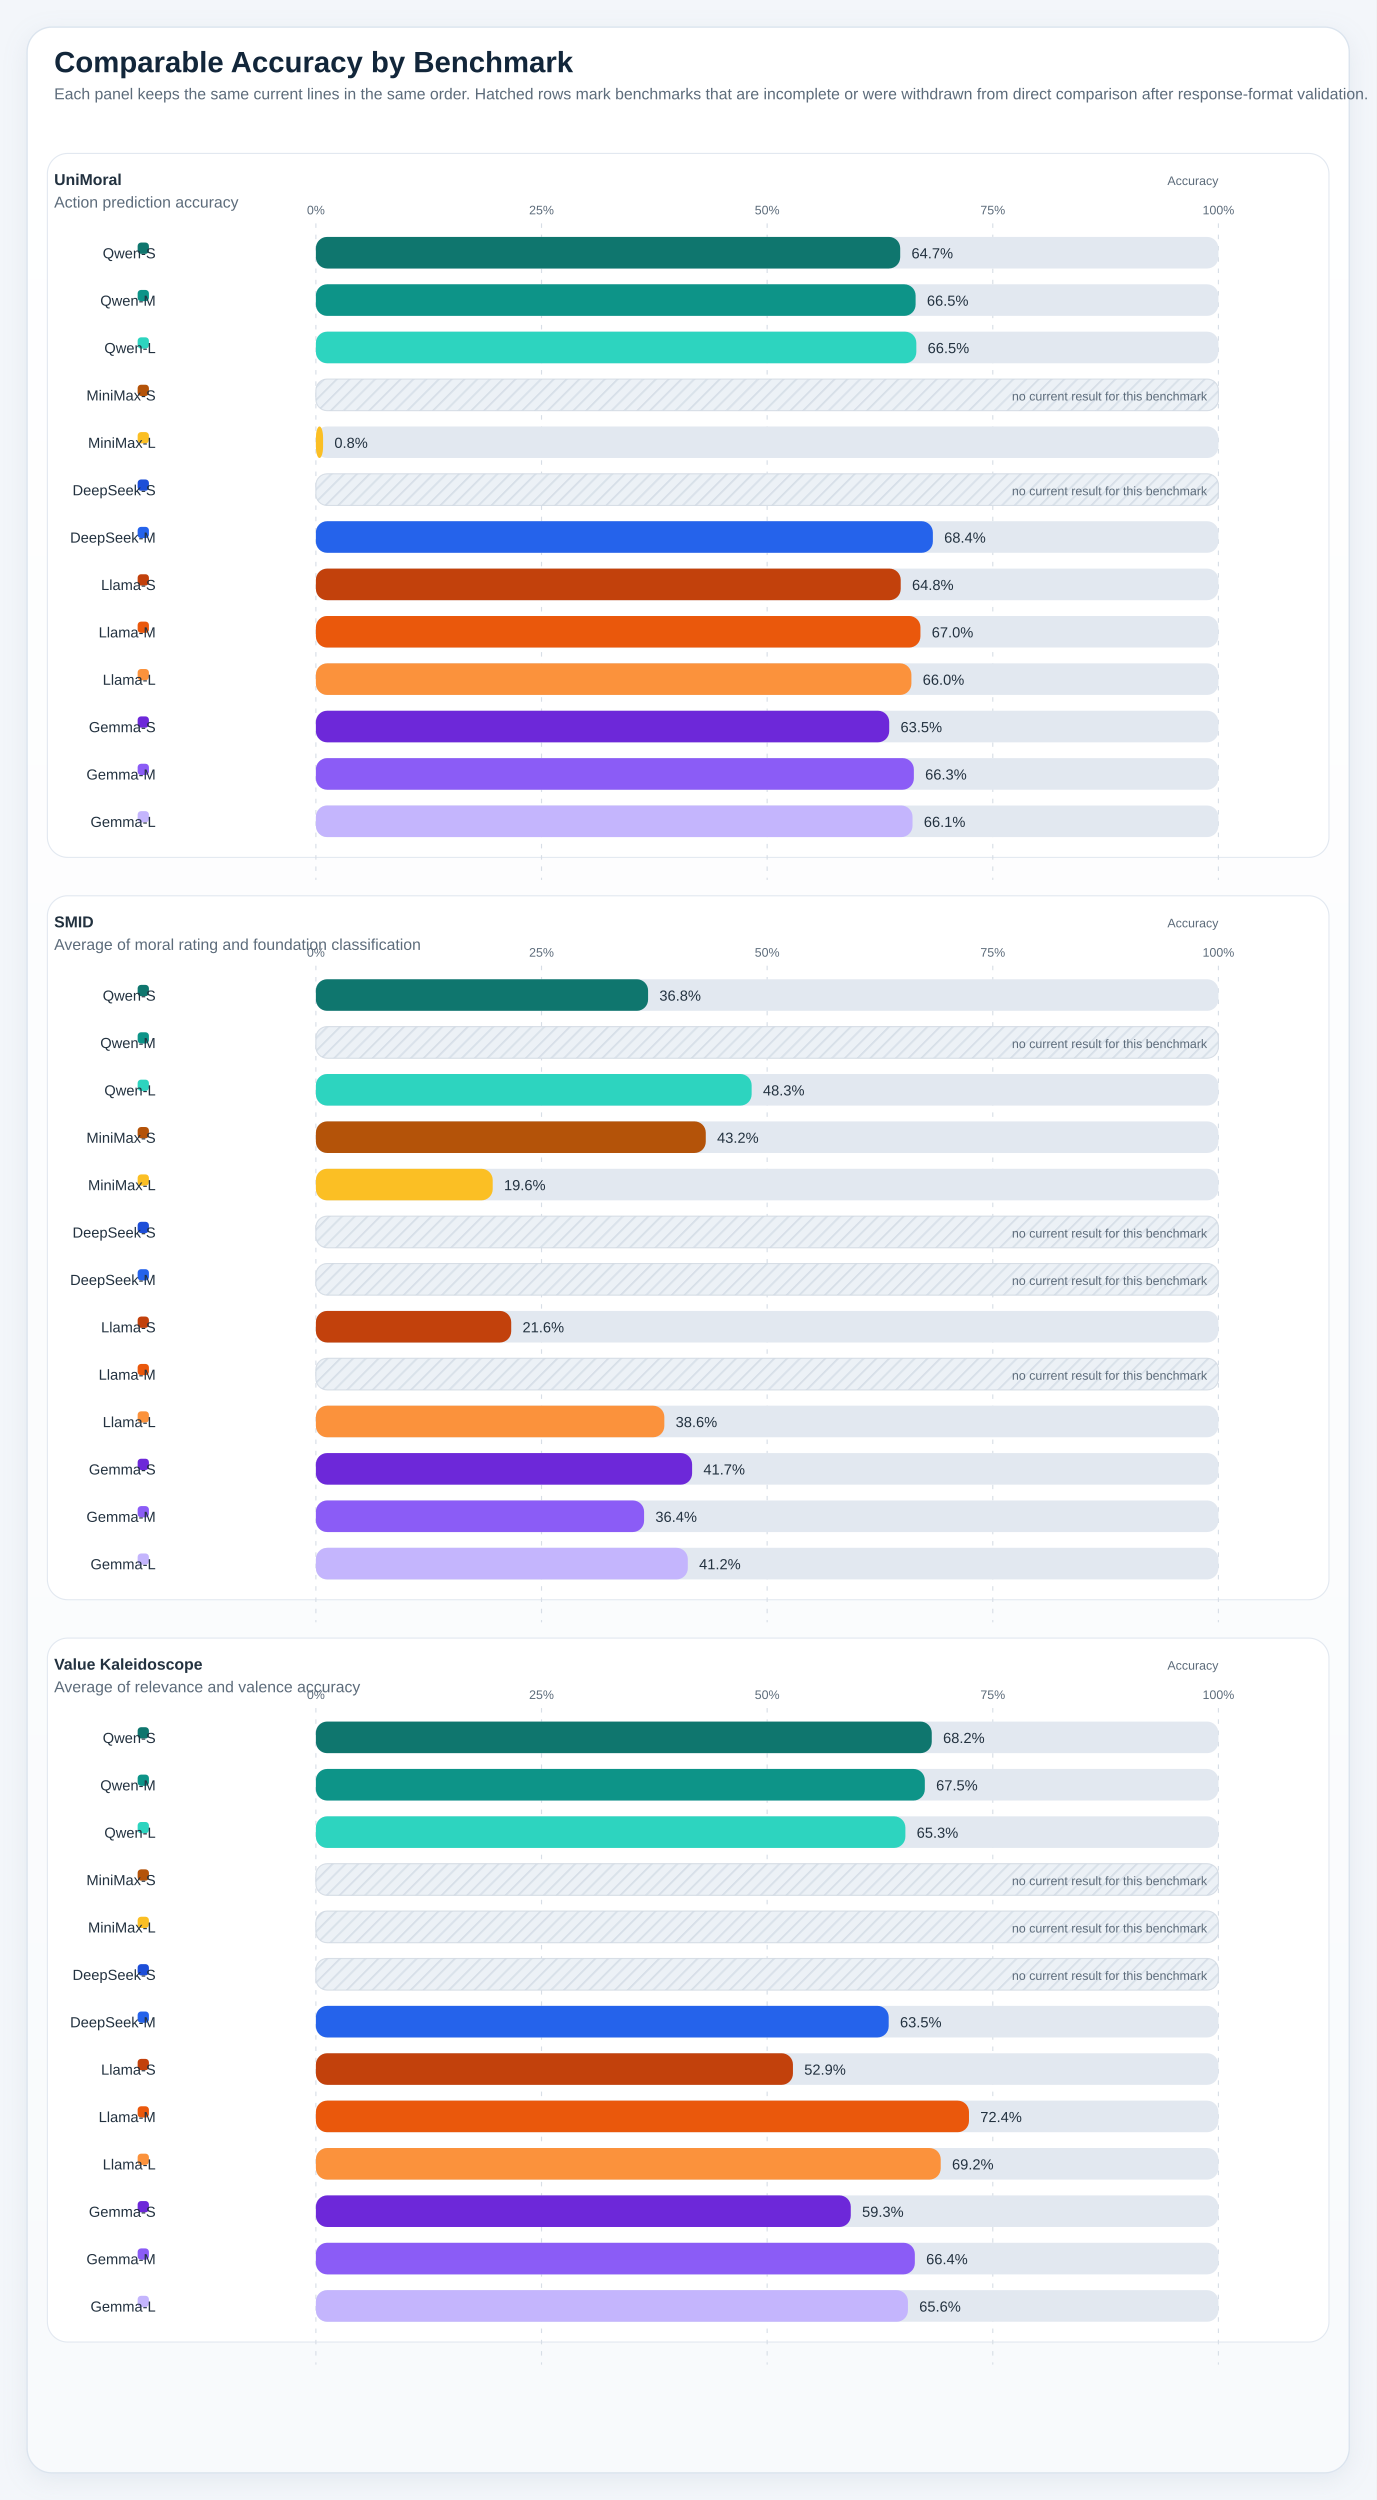
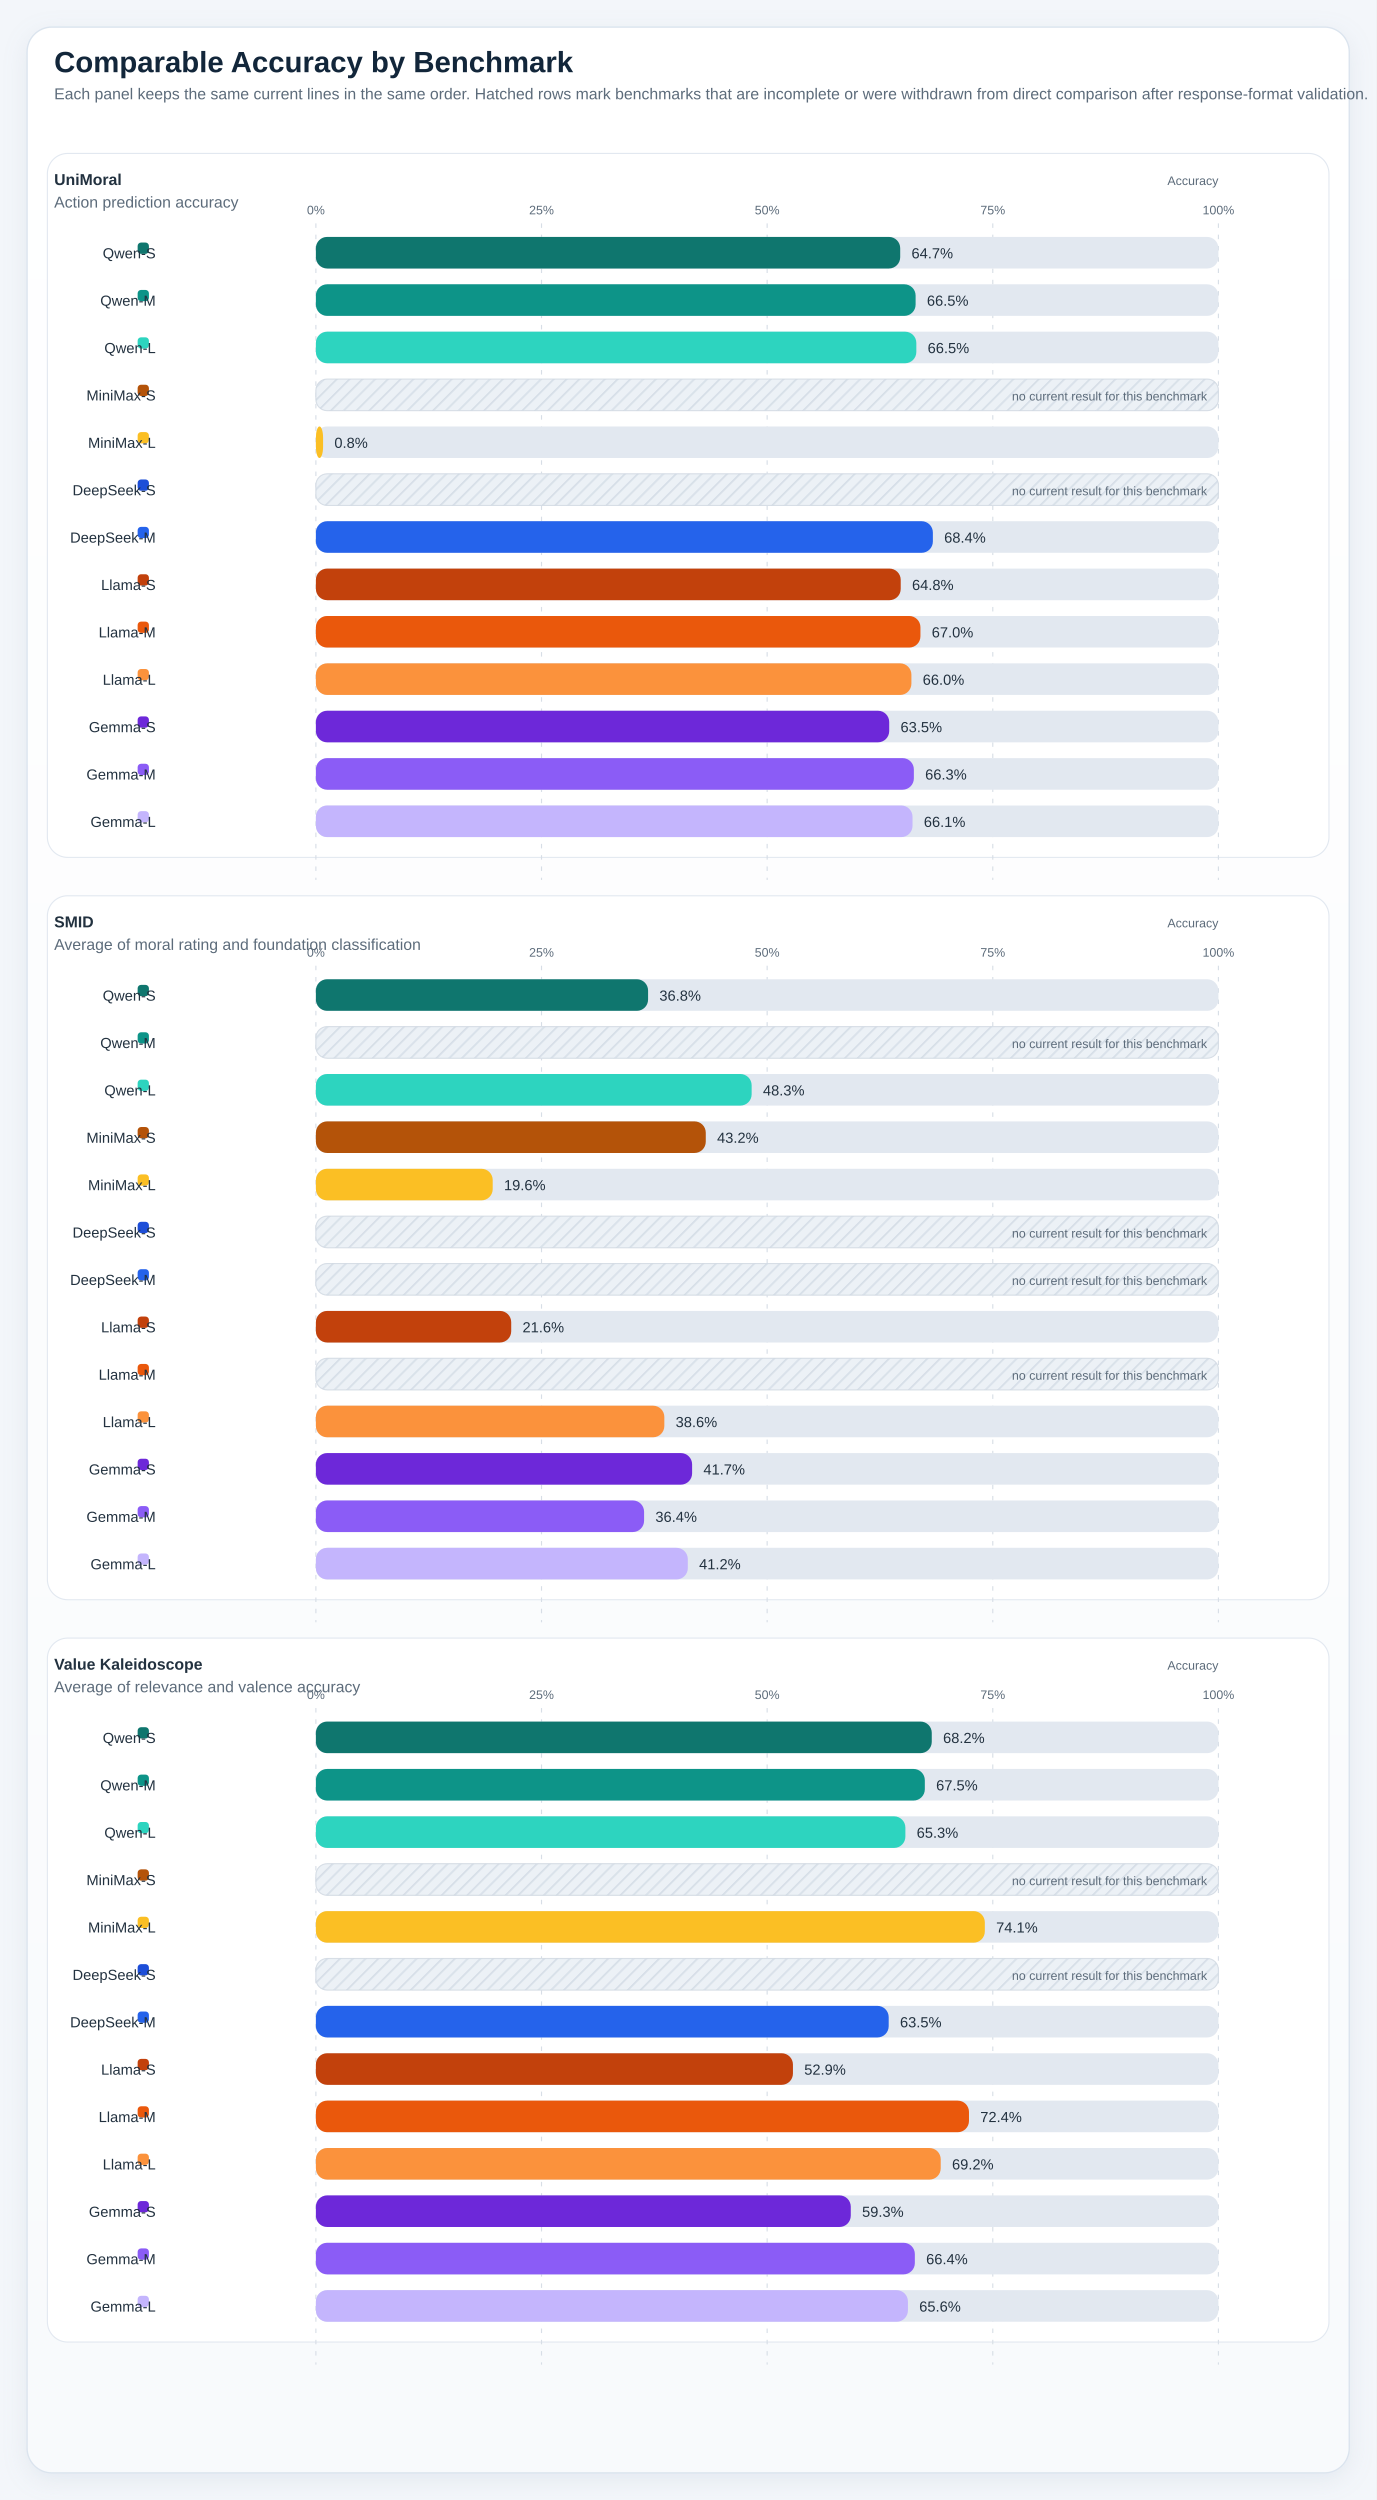
<svg xmlns="http://www.w3.org/2000/svg" viewBox="0 0 1220 2216" role="img" preserveAspectRatio="xMidYMin meet" style="max-width:100%;height:auto">
  <defs>
    <linearGradient id="panelGradient" x1="0" x2="0" y1="0" y2="1">
      <stop offset="0%" stop-color="#ffffff" />
      <stop offset="100%" stop-color="#f8fafc" />
    </linearGradient>
    <pattern id="diagonalHatch" width="8" height="8" patternUnits="userSpaceOnUse" patternTransform="rotate(45)">
      <line x1="0" y1="0" x2="0" y2="8" stroke="#cdd6e1" stroke-width="3" />
    </pattern>
    <filter id="softShadow" x="-20%" y="-20%" width="140%" height="140%">
      <feDropShadow dx="0" dy="6" stdDeviation="10" flood-color="#9fb0c2" flood-opacity="0.18" />
    </filter>
    <style>
.canvas { fill: #f3f6fa; }
.title { font: 700 26px 'IBM Plex Sans', 'Helvetica Neue', Arial, sans-serif; fill: #12263a; }
.subtitle { font: 400 14px 'IBM Plex Sans', 'Helvetica Neue', Arial, sans-serif; fill: #5c6b7a; }
.axis { font: 600 14px 'IBM Plex Sans', 'Helvetica Neue', Arial, sans-serif; fill: #22313f; }
.label { font: 500 13px 'IBM Plex Sans', 'Helvetica Neue', Arial, sans-serif; fill: #22313f; }
.metric { font: 700 20px 'IBM Plex Sans', 'Helvetica Neue', Arial, sans-serif; fill: #12263a; }
.celltext { font: 700 16px 'IBM Plex Sans', 'Helvetica Neue', Arial, sans-serif; fill: #ffffff; }
.celltext-dark { font: 700 16px 'IBM Plex Sans', 'Helvetica Neue', Arial, sans-serif; fill: #173042; }
.cellsub { font: 500 11px 'IBM Plex Sans', 'Helvetica Neue', Arial, sans-serif; fill: rgba(255,255,255,0.88); }
.cellsub-dark { font: 600 11px 'IBM Plex Sans', 'Helvetica Neue', Arial, sans-serif; fill: #385062; }
.body { font: 500 12px 'IBM Plex Sans', 'Helvetica Neue', Arial, sans-serif; fill: #22313f; }
.small { font: 500 11px 'IBM Plex Sans', 'Helvetica Neue', Arial, sans-serif; fill: #5c6b7a; }
.tiny { font: 600 10px 'IBM Plex Sans', 'Helvetica Neue', Arial, sans-serif; fill: #6b7c8f; letter-spacing: 0.04em; }
.grid { fill: #ffffff; stroke: #d7dee6; stroke-width: 1.25; }
.panel { fill: url(#panelGradient); stroke: #dbe4ee; stroke-width: 1.25; filter: url(#softShadow); }
.subpanel { fill: #ffffff; stroke: #e2e8f0; stroke-width: 1; }
.legend-card { fill: #ffffff; stroke: #dbe4ee; stroke-width: 1; }
.guide { stroke: #d7dee6; stroke-width: 1; stroke-dasharray: 4 6; }
.baseline { stroke: #aab7c6; stroke-width: 1.1; }
.muted-cell { fill: #eef2f7; stroke: #d7dee6; stroke-width: 1; }
.muted-bar { fill: #ecf1f6; stroke: #d7dee6; stroke-width: 1; }
.outline { stroke: rgba(255,255,255,0.9); stroke-width: 1; }
</style>
  </defs>
  <rect x="0" y="0" width="1220" height="2216" class="canvas" />
  <rect x="24" y="24" width="1172" height="2168" rx="22" class="panel" />
  <text x="48" y="64" class="title">Comparable Accuracy by Benchmark</text>
  <text x="48" y="88" class="subtitle">Each panel keeps the same current lines in the same order. Hatched rows mark benchmarks that are incomplete or were withdrawn from direct comparison after response-format validation.</text>
  <rect x="42" y="136" width="1136" height="624" rx="18" class="subpanel" />
  <text x="48" y="164" class="axis">UniMoral</text>
  <text x="48" y="184" class="subtitle">Action prediction accuracy</text>
  <text x="1080" y="164" text-anchor="end" class="small">Accuracy</text>
  <line x1="280.00" y1="198" x2="280.00" y2="780" class="guide" />
  <text x="280.00" y="190" text-anchor="middle" class="small">0%</text>
  <line x1="480.00" y1="198" x2="480.00" y2="780" class="guide" />
  <text x="480.00" y="190" text-anchor="middle" class="small">25%</text>
  <line x1="680.00" y1="198" x2="680.00" y2="780" class="guide" />
  <text x="680.00" y="190" text-anchor="middle" class="small">50%</text>
  <line x1="880.00" y1="198" x2="880.00" y2="780" class="guide" />
  <text x="880.00" y="190" text-anchor="middle" class="small">75%</text>
  <line x1="1080.00" y1="198" x2="1080.00" y2="780" class="guide" />
  <text x="1080.00" y="190" text-anchor="middle" class="small">100%</text>
  <rect x="122" y="215" width="10" height="10" rx="3" fill="#0f766e" />
  <text x="138" y="229" text-anchor="end" class="label">Qwen-S</text>
  <rect x="280" y="210" width="800" height="28" rx="10" fill="#e2e8f0" />
  <rect x="280" y="210" width="517.94" height="28" rx="10" fill="#0f766e" />
  <text x="807.94" y="229" text-anchor="start" class="label">64.7%</text>
  <rect x="122" y="257" width="10" height="10" rx="3" fill="#0d9488" />
  <text x="138" y="271" text-anchor="end" class="label">Qwen-M</text>
  <rect x="280" y="252" width="800" height="28" rx="10" fill="#e2e8f0" />
  <rect x="280" y="252" width="531.60" height="28" rx="10" fill="#0d9488" />
  <text x="821.60" y="271" text-anchor="start" class="label">66.5%</text>
  <rect x="122" y="299" width="10" height="10" rx="3" fill="#2dd4bf" />
  <text x="138" y="313" text-anchor="end" class="label">Qwen-L</text>
  <rect x="280" y="294" width="800" height="28" rx="10" fill="#e2e8f0" />
  <rect x="280" y="294" width="532.24" height="28" rx="10" fill="#2dd4bf" />
  <text x="822.24" y="313" text-anchor="start" class="label">66.5%</text>
  <rect x="122" y="341" width="10" height="10" rx="3" fill="#b45309" />
  <text x="138" y="355" text-anchor="end" class="label">MiniMax-S</text>
  <rect x="280" y="336" width="800" height="28" rx="10" fill="#e2e8f0" />
  <rect x="280" y="336" width="800" height="28" rx="10" class="muted-bar" />
  <rect x="280" y="336" width="800" height="28" rx="10" fill="url(#diagonalHatch)" opacity="0.7" />
  <text x="1070" y="355" text-anchor="end" class="small">no current result for this benchmark</text>
  <rect x="122" y="383" width="10" height="10" rx="3" fill="#fbbf24" />
  <text x="138" y="397" text-anchor="end" class="label">MiniMax-L</text>
  <rect x="280" y="378" width="800" height="28" rx="10" fill="#e2e8f0" />
  <rect x="280" y="378" width="6.38" height="28" rx="10" fill="#fbbf24" />
  <text x="296.38" y="397" text-anchor="start" class="label">0.8%</text>
  <rect x="122" y="425" width="10" height="10" rx="3" fill="#1d4ed8" />
  <text x="138" y="439" text-anchor="end" class="label">DeepSeek-S</text>
  <rect x="280" y="420" width="800" height="28" rx="10" fill="#e2e8f0" />
  <rect x="280" y="420" width="800" height="28" rx="10" class="muted-bar" />
  <rect x="280" y="420" width="800" height="28" rx="10" fill="url(#diagonalHatch)" opacity="0.7" />
  <text x="1070" y="439" text-anchor="end" class="small">no current result for this benchmark</text>
  <rect x="122" y="467" width="10" height="10" rx="3" fill="#2563eb" />
  <text x="138" y="481" text-anchor="end" class="label">DeepSeek-M</text>
  <rect x="280" y="462" width="800" height="28" rx="10" fill="#e2e8f0" />
  <rect x="280" y="462" width="546.90" height="28" rx="10" fill="#2563eb" />
  <text x="836.90" y="481" text-anchor="start" class="label">68.4%</text>
  <rect x="122" y="509" width="10" height="10" rx="3" fill="#c2410c" />
  <text x="138" y="523" text-anchor="end" class="label">Llama-S</text>
  <rect x="280" y="504" width="800" height="28" rx="10" fill="#e2e8f0" />
  <rect x="280" y="504" width="518.40" height="28" rx="10" fill="#c2410c" />
  <text x="808.40" y="523" text-anchor="start" class="label">64.8%</text>
  <rect x="122" y="551" width="10" height="10" rx="3" fill="#ea580c" />
  <text x="138" y="565" text-anchor="end" class="label">Llama-M</text>
  <rect x="280" y="546" width="800" height="28" rx="10" fill="#e2e8f0" />
  <rect x="280" y="546" width="535.88" height="28" rx="10" fill="#ea580c" />
  <text x="825.88" y="565" text-anchor="start" class="label">67.0%</text>
  <rect x="122" y="593" width="10" height="10" rx="3" fill="#fb923c" />
  <text x="138" y="607" text-anchor="end" class="label">Llama-L</text>
  <rect x="280" y="588" width="800" height="28" rx="10" fill="#e2e8f0" />
  <rect x="280" y="588" width="527.87" height="28" rx="10" fill="#fb923c" />
  <text x="817.87" y="607" text-anchor="start" class="label">66.0%</text>
  <rect x="122" y="635" width="10" height="10" rx="3" fill="#6d28d9" />
  <text x="138" y="649" text-anchor="end" class="label">Gemma-S</text>
  <rect x="280" y="630" width="800" height="28" rx="10" fill="#e2e8f0" />
  <rect x="280" y="630" width="508.20" height="28" rx="10" fill="#6d28d9" />
  <text x="798.20" y="649" text-anchor="start" class="label">63.5%</text>
  <rect x="122" y="677" width="10" height="10" rx="3" fill="#8b5cf6" />
  <text x="138" y="691" text-anchor="end" class="label">Gemma-M</text>
  <rect x="280" y="672" width="800" height="28" rx="10" fill="#e2e8f0" />
  <rect x="280" y="672" width="530.05" height="28" rx="10" fill="#8b5cf6" />
  <text x="820.05" y="691" text-anchor="start" class="label">66.3%</text>
  <rect x="122" y="719" width="10" height="10" rx="3" fill="#c4b5fd" />
  <text x="138" y="733" text-anchor="end" class="label">Gemma-L</text>
  <rect x="280" y="714" width="800" height="28" rx="10" fill="#e2e8f0" />
  <rect x="280" y="714" width="528.87" height="28" rx="10" fill="#c4b5fd" />
  <text x="818.87" y="733" text-anchor="start" class="label">66.1%</text>
  <rect x="42" y="794" width="1136" height="624" rx="18" class="subpanel" />
  <text x="48" y="822" class="axis">SMID</text>
  <text x="48" y="842" class="subtitle">Average of moral rating and foundation classification</text>
  <text x="1080" y="822" text-anchor="end" class="small">Accuracy</text>
  <line x1="280.00" y1="856" x2="280.00" y2="1438" class="guide" />
  <text x="280.00" y="848" text-anchor="middle" class="small">0%</text>
  <line x1="480.00" y1="856" x2="480.00" y2="1438" class="guide" />
  <text x="480.00" y="848" text-anchor="middle" class="small">25%</text>
  <line x1="680.00" y1="856" x2="680.00" y2="1438" class="guide" />
  <text x="680.00" y="848" text-anchor="middle" class="small">50%</text>
  <line x1="880.00" y1="856" x2="880.00" y2="1438" class="guide" />
  <text x="880.00" y="848" text-anchor="middle" class="small">75%</text>
  <line x1="1080.00" y1="856" x2="1080.00" y2="1438" class="guide" />
  <text x="1080.00" y="848" text-anchor="middle" class="small">100%</text>
  <rect x="122" y="873" width="10" height="10" rx="3" fill="#0f766e" />
  <text x="138" y="887" text-anchor="end" class="label">Qwen-S</text>
  <rect x="280" y="868" width="800" height="28" rx="10" fill="#e2e8f0" />
  <rect x="280" y="868" width="294.46" height="28" rx="10" fill="#0f766e" />
  <text x="584.46" y="887" text-anchor="start" class="label">36.8%</text>
  <rect x="122" y="915" width="10" height="10" rx="3" fill="#0d9488" />
  <text x="138" y="929" text-anchor="end" class="label">Qwen-M</text>
  <rect x="280" y="910" width="800" height="28" rx="10" fill="#e2e8f0" />
  <rect x="280" y="910" width="800" height="28" rx="10" class="muted-bar" />
  <rect x="280" y="910" width="800" height="28" rx="10" fill="url(#diagonalHatch)" opacity="0.7" />
  <text x="1070" y="929" text-anchor="end" class="small">no current result for this benchmark</text>
  <rect x="122" y="957" width="10" height="10" rx="3" fill="#2dd4bf" />
  <text x="138" y="971" text-anchor="end" class="label">Qwen-L</text>
  <rect x="280" y="952" width="800" height="28" rx="10" fill="#e2e8f0" />
  <rect x="280" y="952" width="386.26" height="28" rx="10" fill="#2dd4bf" />
  <text x="676.26" y="971" text-anchor="start" class="label">48.3%</text>
  <rect x="122" y="999" width="10" height="10" rx="3" fill="#b45309" />
  <text x="138" y="1013" text-anchor="end" class="label">MiniMax-S</text>
  <rect x="280" y="994" width="800" height="28" rx="10" fill="#e2e8f0" />
  <rect x="280" y="994" width="345.60" height="28" rx="10" fill="#b45309" />
  <text x="635.60" y="1013" text-anchor="start" class="label">43.2%</text>
  <rect x="122" y="1041" width="10" height="10" rx="3" fill="#fbbf24" />
  <text x="138" y="1055" text-anchor="end" class="label">MiniMax-L</text>
  <rect x="280" y="1036" width="800" height="28" rx="10" fill="#e2e8f0" />
  <rect x="280" y="1036" width="156.74" height="28" rx="10" fill="#fbbf24" />
  <text x="446.74" y="1055" text-anchor="start" class="label">19.6%</text>
  <rect x="122" y="1083" width="10" height="10" rx="3" fill="#1d4ed8" />
  <text x="138" y="1097" text-anchor="end" class="label">DeepSeek-S</text>
  <rect x="280" y="1078" width="800" height="28" rx="10" fill="#e2e8f0" />
  <rect x="280" y="1078" width="800" height="28" rx="10" class="muted-bar" />
  <rect x="280" y="1078" width="800" height="28" rx="10" fill="url(#diagonalHatch)" opacity="0.7" />
  <text x="1070" y="1097" text-anchor="end" class="small">no current result for this benchmark</text>
  <rect x="122" y="1125" width="10" height="10" rx="3" fill="#2563eb" />
  <text x="138" y="1139" text-anchor="end" class="label">DeepSeek-M</text>
  <rect x="280" y="1120" width="800" height="28" rx="10" fill="#e2e8f0" />
  <rect x="280" y="1120" width="800" height="28" rx="10" class="muted-bar" />
  <rect x="280" y="1120" width="800" height="28" rx="10" fill="url(#diagonalHatch)" opacity="0.7" />
  <text x="1070" y="1139" text-anchor="end" class="small">no current result for this benchmark</text>
  <rect x="122" y="1167" width="10" height="10" rx="3" fill="#c2410c" />
  <text x="138" y="1181" text-anchor="end" class="label">Llama-S</text>
  <rect x="280" y="1162" width="800" height="28" rx="10" fill="#e2e8f0" />
  <rect x="280" y="1162" width="173.14" height="28" rx="10" fill="#c2410c" />
  <text x="463.14" y="1181" text-anchor="start" class="label">21.6%</text>
  <rect x="122" y="1209" width="10" height="10" rx="3" fill="#ea580c" />
  <text x="138" y="1223" text-anchor="end" class="label">Llama-M</text>
  <rect x="280" y="1204" width="800" height="28" rx="10" fill="#e2e8f0" />
  <rect x="280" y="1204" width="800" height="28" rx="10" class="muted-bar" />
  <rect x="280" y="1204" width="800" height="28" rx="10" fill="url(#diagonalHatch)" opacity="0.7" />
  <text x="1070" y="1223" text-anchor="end" class="small">no current result for this benchmark</text>
  <rect x="122" y="1251" width="10" height="10" rx="3" fill="#fb923c" />
  <text x="138" y="1265" text-anchor="end" class="label">Llama-L</text>
  <rect x="280" y="1246" width="800" height="28" rx="10" fill="#e2e8f0" />
  <rect x="280" y="1246" width="308.87" height="28" rx="10" fill="#fb923c" />
  <text x="598.87" y="1265" text-anchor="start" class="label">38.6%</text>
  <rect x="122" y="1293" width="10" height="10" rx="3" fill="#6d28d9" />
  <text x="138" y="1307" text-anchor="end" class="label">Gemma-S</text>
  <rect x="280" y="1288" width="800" height="28" rx="10" fill="#e2e8f0" />
  <rect x="280" y="1288" width="333.49" height="28" rx="10" fill="#6d28d9" />
  <text x="623.49" y="1307" text-anchor="start" class="label">41.7%</text>
  <rect x="122" y="1335" width="10" height="10" rx="3" fill="#8b5cf6" />
  <text x="138" y="1349" text-anchor="end" class="label">Gemma-M</text>
  <rect x="280" y="1330" width="800" height="28" rx="10" fill="#e2e8f0" />
  <rect x="280" y="1330" width="290.92" height="28" rx="10" fill="#8b5cf6" />
  <text x="580.92" y="1349" text-anchor="start" class="label">36.4%</text>
  <rect x="122" y="1377" width="10" height="10" rx="3" fill="#c4b5fd" />
  <text x="138" y="1391" text-anchor="end" class="label">Gemma-L</text>
  <rect x="280" y="1372" width="800" height="28" rx="10" fill="#e2e8f0" />
  <rect x="280" y="1372" width="329.68" height="28" rx="10" fill="#c4b5fd" />
  <text x="619.68" y="1391" text-anchor="start" class="label">41.2%</text>
  <rect x="42" y="1452" width="1136" height="624" rx="18" class="subpanel" />
  <text x="48" y="1480" class="axis">Value Kaleidoscope</text>
  <text x="48" y="1500" class="subtitle">Average of relevance and valence accuracy</text>
  <text x="1080" y="1480" text-anchor="end" class="small">Accuracy</text>
  <line x1="280.00" y1="1514" x2="280.00" y2="2096" class="guide" />
  <text x="280.00" y="1506" text-anchor="middle" class="small">0%</text>
  <line x1="480.00" y1="1514" x2="480.00" y2="2096" class="guide" />
  <text x="480.00" y="1506" text-anchor="middle" class="small">25%</text>
  <line x1="680.00" y1="1514" x2="680.00" y2="2096" class="guide" />
  <text x="680.00" y="1506" text-anchor="middle" class="small">50%</text>
  <line x1="880.00" y1="1514" x2="880.00" y2="2096" class="guide" />
  <text x="880.00" y="1506" text-anchor="middle" class="small">75%</text>
  <line x1="1080.00" y1="1514" x2="1080.00" y2="2096" class="guide" />
  <text x="1080.00" y="1506" text-anchor="middle" class="small">100%</text>
  <rect x="122" y="1531" width="10" height="10" rx="3" fill="#0f766e" />
  <text x="138" y="1545" text-anchor="end" class="label">Qwen-S</text>
  <rect x="280" y="1526" width="800" height="28" rx="10" fill="#e2e8f0" />
  <rect x="280" y="1526" width="545.92" height="28" rx="10" fill="#0f766e" />
  <text x="835.92" y="1545" text-anchor="start" class="label">68.2%</text>
  <rect x="122" y="1573" width="10" height="10" rx="3" fill="#0d9488" />
  <text x="138" y="1587" text-anchor="end" class="label">Qwen-M</text>
  <rect x="280" y="1568" width="800" height="28" rx="10" fill="#e2e8f0" />
  <rect x="280" y="1568" width="539.77" height="28" rx="10" fill="#0d9488" />
  <text x="829.77" y="1587" text-anchor="start" class="label">67.5%</text>
  <rect x="122" y="1615" width="10" height="10" rx="3" fill="#2dd4bf" />
  <text x="138" y="1629" text-anchor="end" class="label">Qwen-L</text>
  <rect x="280" y="1610" width="800" height="28" rx="10" fill="#e2e8f0" />
  <rect x="280" y="1610" width="522.53" height="28" rx="10" fill="#2dd4bf" />
  <text x="812.53" y="1629" text-anchor="start" class="label">65.3%</text>
  <rect x="122" y="1657" width="10" height="10" rx="3" fill="#b45309" />
  <text x="138" y="1671" text-anchor="end" class="label">MiniMax-S</text>
  <rect x="280" y="1652" width="800" height="28" rx="10" fill="#e2e8f0" />
  <rect x="280" y="1652" width="800" height="28" rx="10" class="muted-bar" />
  <rect x="280" y="1652" width="800" height="28" rx="10" fill="url(#diagonalHatch)" opacity="0.7" />
  <text x="1070" y="1671" text-anchor="end" class="small">no current result for this benchmark</text>
  <rect x="122" y="1699" width="10" height="10" rx="3" fill="#fbbf24" />
  <text x="138" y="1713" text-anchor="end" class="label">MiniMax-L</text>
  <rect x="280" y="1694" width="800" height="28" rx="10" fill="#e2e8f0" />
-   <rect x="280" y="1694" width="800" height="28" rx="10" class="muted-bar" />
-   <rect x="280" y="1694" width="800" height="28" rx="10" fill="url(#diagonalHatch)" opacity="0.7" />
-   <text x="1070" y="1713" text-anchor="end" class="small">no current result for this benchmark</text>
+   <rect x="280" y="1694" width="592.96" height="28" rx="10" fill="#fbbf24" />
+   <text x="882.96" y="1713" text-anchor="start" class="label">74.1%</text>
  <rect x="122" y="1741" width="10" height="10" rx="3" fill="#1d4ed8" />
  <text x="138" y="1755" text-anchor="end" class="label">DeepSeek-S</text>
  <rect x="280" y="1736" width="800" height="28" rx="10" fill="#e2e8f0" />
  <rect x="280" y="1736" width="800" height="28" rx="10" class="muted-bar" />
  <rect x="280" y="1736" width="800" height="28" rx="10" fill="url(#diagonalHatch)" opacity="0.7" />
  <text x="1070" y="1755" text-anchor="end" class="small">no current result for this benchmark</text>
  <rect x="122" y="1783" width="10" height="10" rx="3" fill="#2563eb" />
  <text x="138" y="1797" text-anchor="end" class="label">DeepSeek-M</text>
  <rect x="280" y="1778" width="800" height="28" rx="10" fill="#e2e8f0" />
  <rect x="280" y="1778" width="507.74" height="28" rx="10" fill="#2563eb" />
  <text x="797.74" y="1797" text-anchor="start" class="label">63.5%</text>
  <rect x="122" y="1825" width="10" height="10" rx="3" fill="#c2410c" />
  <text x="138" y="1839" text-anchor="end" class="label">Llama-S</text>
  <rect x="280" y="1820" width="800" height="28" rx="10" fill="#e2e8f0" />
  <rect x="280" y="1820" width="422.87" height="28" rx="10" fill="#c2410c" />
  <text x="712.87" y="1839" text-anchor="start" class="label">52.9%</text>
  <rect x="122" y="1867" width="10" height="10" rx="3" fill="#ea580c" />
  <text x="138" y="1881" text-anchor="end" class="label">Llama-M</text>
  <rect x="280" y="1862" width="800" height="28" rx="10" fill="#e2e8f0" />
  <rect x="280" y="1862" width="578.91" height="28" rx="10" fill="#ea580c" />
  <text x="868.91" y="1881" text-anchor="start" class="label">72.4%</text>
  <rect x="122" y="1909" width="10" height="10" rx="3" fill="#fb923c" />
  <text x="138" y="1923" text-anchor="end" class="label">Llama-L</text>
  <rect x="280" y="1904" width="800" height="28" rx="10" fill="#e2e8f0" />
  <rect x="280" y="1904" width="553.86" height="28" rx="10" fill="#fb923c" />
  <text x="843.86" y="1923" text-anchor="start" class="label">69.2%</text>
  <rect x="122" y="1951" width="10" height="10" rx="3" fill="#6d28d9" />
  <text x="138" y="1965" text-anchor="end" class="label">Gemma-S</text>
  <rect x="280" y="1946" width="800" height="28" rx="10" fill="#e2e8f0" />
  <rect x="280" y="1946" width="474.13" height="28" rx="10" fill="#6d28d9" />
  <text x="764.13" y="1965" text-anchor="start" class="label">59.3%</text>
  <rect x="122" y="1993" width="10" height="10" rx="3" fill="#8b5cf6" />
  <text x="138" y="2007" text-anchor="end" class="label">Gemma-M</text>
  <rect x="280" y="1988" width="800" height="28" rx="10" fill="#e2e8f0" />
  <rect x="280" y="1988" width="530.92" height="28" rx="10" fill="#8b5cf6" />
  <text x="820.92" y="2007" text-anchor="start" class="label">66.4%</text>
  <rect x="122" y="2035" width="10" height="10" rx="3" fill="#c4b5fd" />
  <text x="138" y="2049" text-anchor="end" class="label">Gemma-L</text>
  <rect x="280" y="2030" width="800" height="28" rx="10" fill="#e2e8f0" />
  <rect x="280" y="2030" width="524.79" height="28" rx="10" fill="#c4b5fd" />
  <text x="814.79" y="2049" text-anchor="start" class="label">65.6%</text>
</svg>
